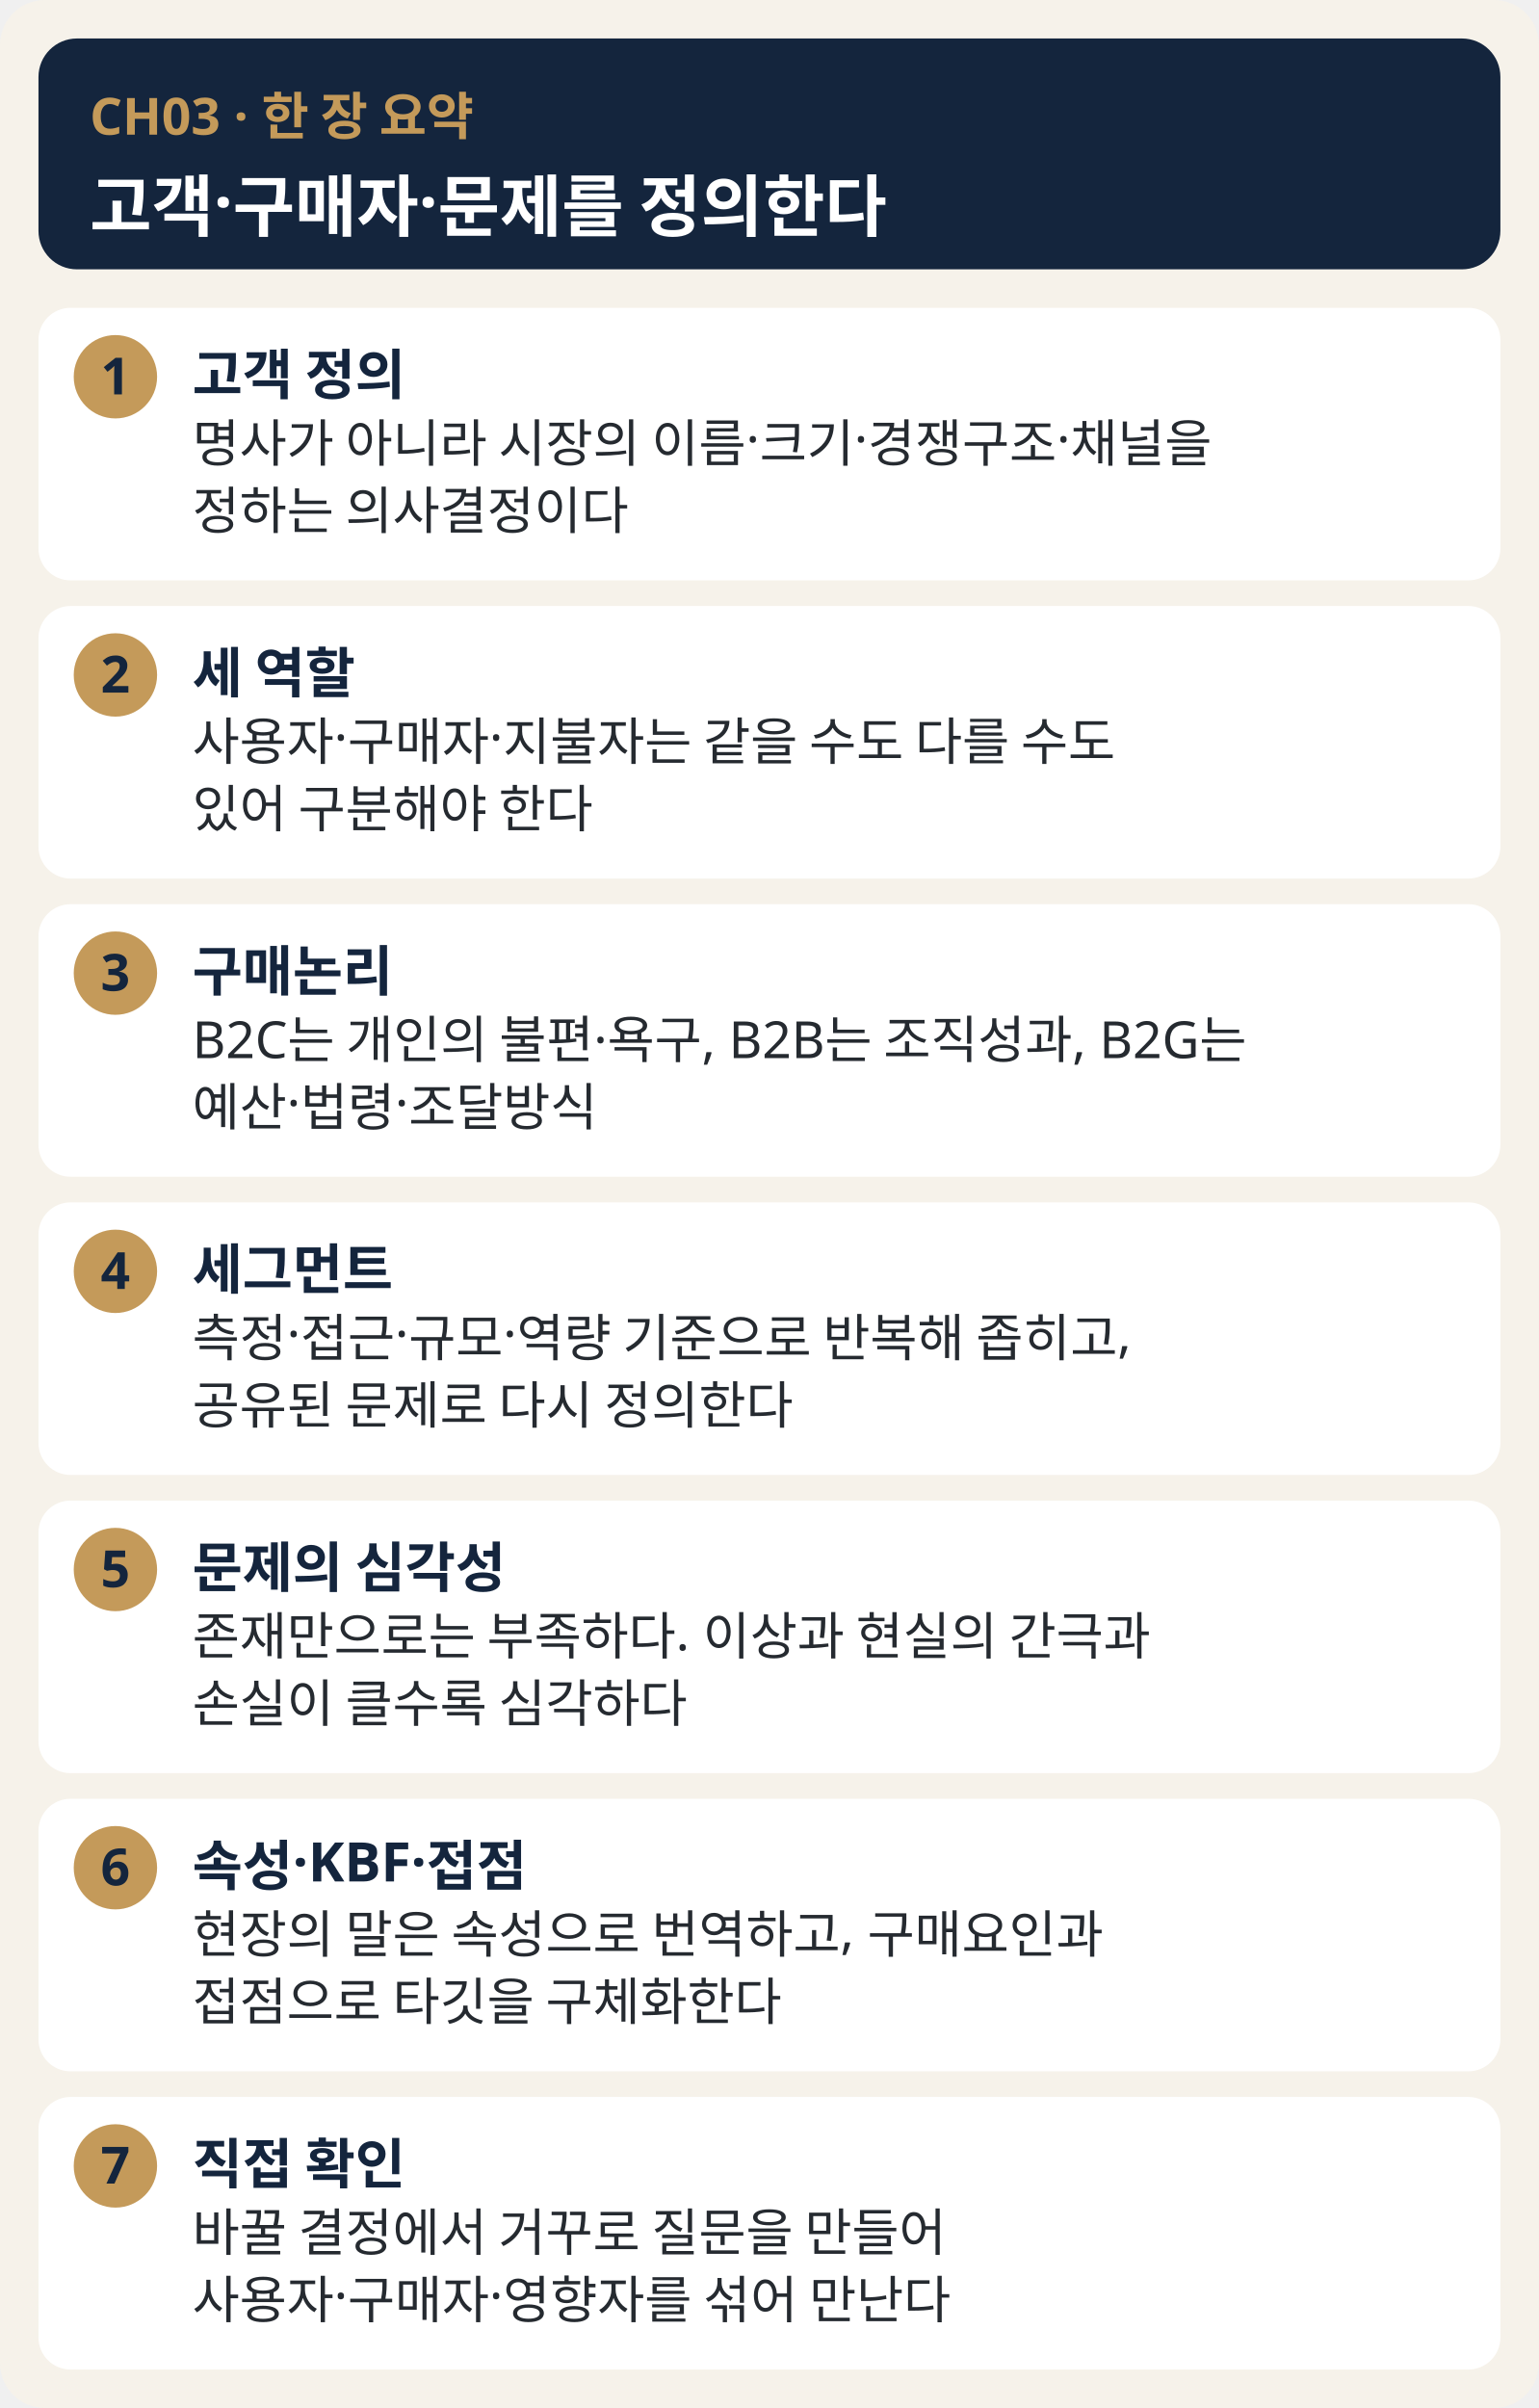
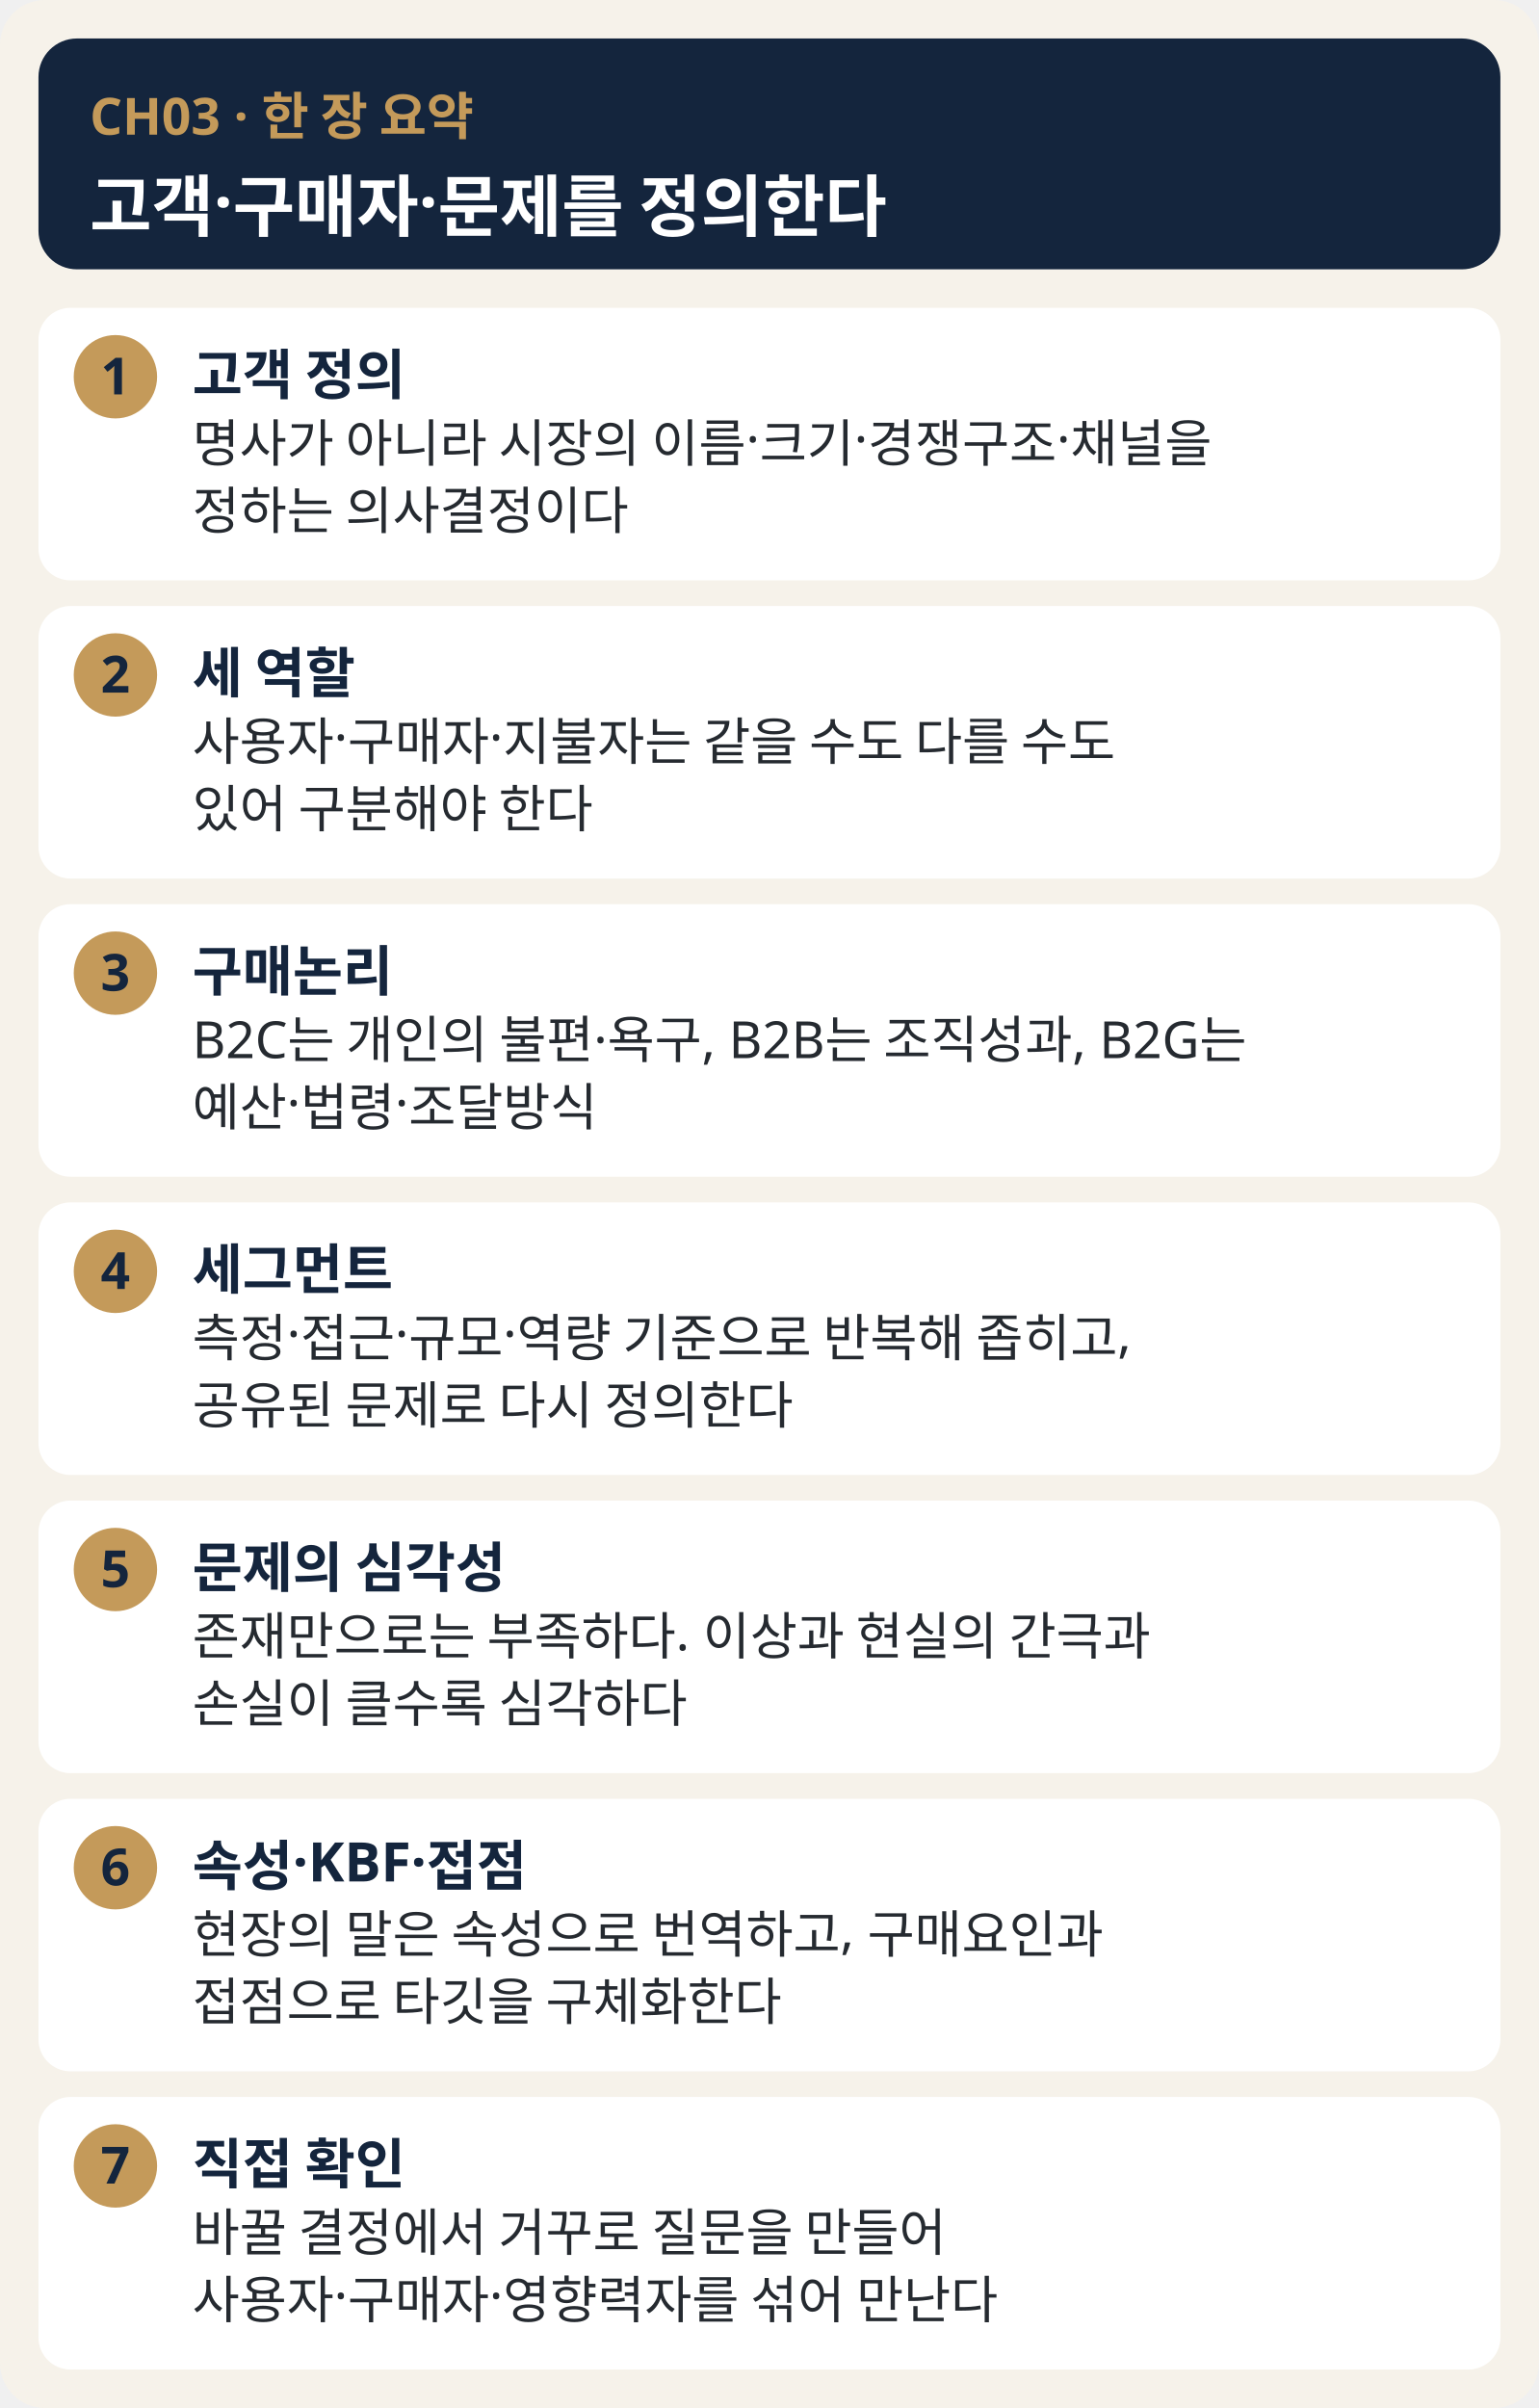
<svg xmlns="http://www.w3.org/2000/svg" viewBox="0 0 480 751" role="img" aria-labelledby="t d" font-family="system-ui, 'Noto Sans KR', 'Malgun Gothic', 'Apple SD Gothic Neo', sans-serif">
  <g id="background">
    <rect width="480" height="751" rx="14" fill="#F6F2EA" />
  </g>
  <g id="header">
    <rect x="12" y="12" width="456" height="72" rx="12" fill="#14253D" />
    <text x="28" y="42" font-size="16" font-weight="700" fill="#C49A5A">CH03 · 한 장 요약</text>
    <text x="28" y="72" font-size="21" font-weight="700" fill="#FFFFFF">고객·구매자·문제를 정의한다</text>
  </g>
  <g id="point-1">
    <rect x="12" y="96" width="456" height="85" rx="10" fill="#FFFFFF" />
    <circle cx="36" cy="117.5" r="13" fill="#C49A5A" />
    <text x="36" y="123" text-anchor="middle" font-size="16" font-weight="700" fill="#14253D">1</text>
    <text x="60" y="123" font-size="17" font-weight="700" fill="#14253D">고객 정의</text>
    <text x="60" y="144" font-size="16" fill="#252A30">명사가 아니라 시장의 이름·크기·경쟁구조·채널을</text>
    <text x="60" y="165" font-size="16" fill="#252A30">정하는 의사결정이다</text>
  </g>
  <g id="point-2">
    <rect x="12" y="189" width="456" height="85" rx="10" fill="#FFFFFF" />
    <circle cx="36" cy="210.5" r="13" fill="#C49A5A" />
    <text x="36" y="216" text-anchor="middle" font-size="16" font-weight="700" fill="#14253D">2</text>
    <text x="60" y="216" font-size="17" font-weight="700" fill="#14253D">세 역할</text>
    <text x="60" y="237" font-size="16" fill="#252A30">사용자·구매자·지불자는 같을 수도 다를 수도</text>
    <text x="60" y="258" font-size="16" fill="#252A30">있어 구분해야 한다</text>
  </g>
  <g id="point-3">
    <rect x="12" y="282" width="456" height="85" rx="10" fill="#FFFFFF" />
    <circle cx="36" cy="303.5" r="13" fill="#C49A5A" />
    <text x="36" y="309" text-anchor="middle" font-size="16" font-weight="700" fill="#14253D">3</text>
    <text x="60" y="309" font-size="17" font-weight="700" fill="#14253D">구매논리</text>
    <text x="60" y="330" font-size="16" fill="#252A30">B2C는 개인의 불편·욕구, B2B는 조직성과, B2G는</text>
    <text x="60" y="351" font-size="16" fill="#252A30">예산·법령·조달방식</text>
  </g>
  <g id="point-4">
    <rect x="12" y="375" width="456" height="85" rx="10" fill="#FFFFFF" />
    <circle cx="36" cy="396.5" r="13" fill="#C49A5A" />
    <text x="36" y="402" text-anchor="middle" font-size="16" font-weight="700" fill="#14253D">4</text>
    <text x="60" y="402" font-size="17" font-weight="700" fill="#14253D">세그먼트</text>
    <text x="60" y="423" font-size="16" fill="#252A30">측정·접근·규모·역량 기준으로 반복해 좁히고,</text>
    <text x="60" y="444" font-size="16" fill="#252A30">공유된 문제로 다시 정의한다</text>
  </g>
  <g id="point-5">
    <rect x="12" y="468" width="456" height="85" rx="10" fill="#FFFFFF" />
    <circle cx="36" cy="489.5" r="13" fill="#C49A5A" />
    <text x="36" y="495" text-anchor="middle" font-size="16" font-weight="700" fill="#14253D">5</text>
    <text x="60" y="495" font-size="17" font-weight="700" fill="#14253D">문제의 심각성</text>
    <text x="60" y="516" font-size="16" fill="#252A30">존재만으로는 부족하다. 이상과 현실의 간극과</text>
    <text x="60" y="537" font-size="16" fill="#252A30">손실이 클수록 심각하다</text>
  </g>
  <g id="point-6">
    <rect x="12" y="561" width="456" height="85" rx="10" fill="#FFFFFF" />
    <circle cx="36" cy="582.5" r="13" fill="#C49A5A" />
    <text x="36" y="588" text-anchor="middle" font-size="16" font-weight="700" fill="#14253D">6</text>
    <text x="60" y="588" font-size="17" font-weight="700" fill="#14253D">속성·KBF·접점</text>
    <text x="60" y="609" font-size="16" fill="#252A30">현장의 말은 속성으로 번역하고, 구매요인과</text>
    <text x="60" y="630" font-size="16" fill="#252A30">접점으로 타깃을 구체화한다</text>
  </g>
  <g id="point-7">
    <rect x="12" y="654" width="456" height="85" rx="10" fill="#FFFFFF" />
    <circle cx="36" cy="675.5" r="13" fill="#C49A5A" />
    <text x="36" y="681" text-anchor="middle" font-size="16" font-weight="700" fill="#14253D">7</text>
    <text x="60" y="681" font-size="17" font-weight="700" fill="#14253D">직접 확인</text>
    <text x="60" y="702" font-size="16" fill="#252A30">바꿀 결정에서 거꾸로 질문을 만들어</text>
-     <text x="60" y="723" font-size="16" fill="#252A30">사용자·구매자·영향자를 섞어 만난다</text>
+     <text x="60" y="723" font-size="16" fill="#252A30">사용자·구매자·영향력자를 섞어 만난다</text>
  </g>
</svg>
